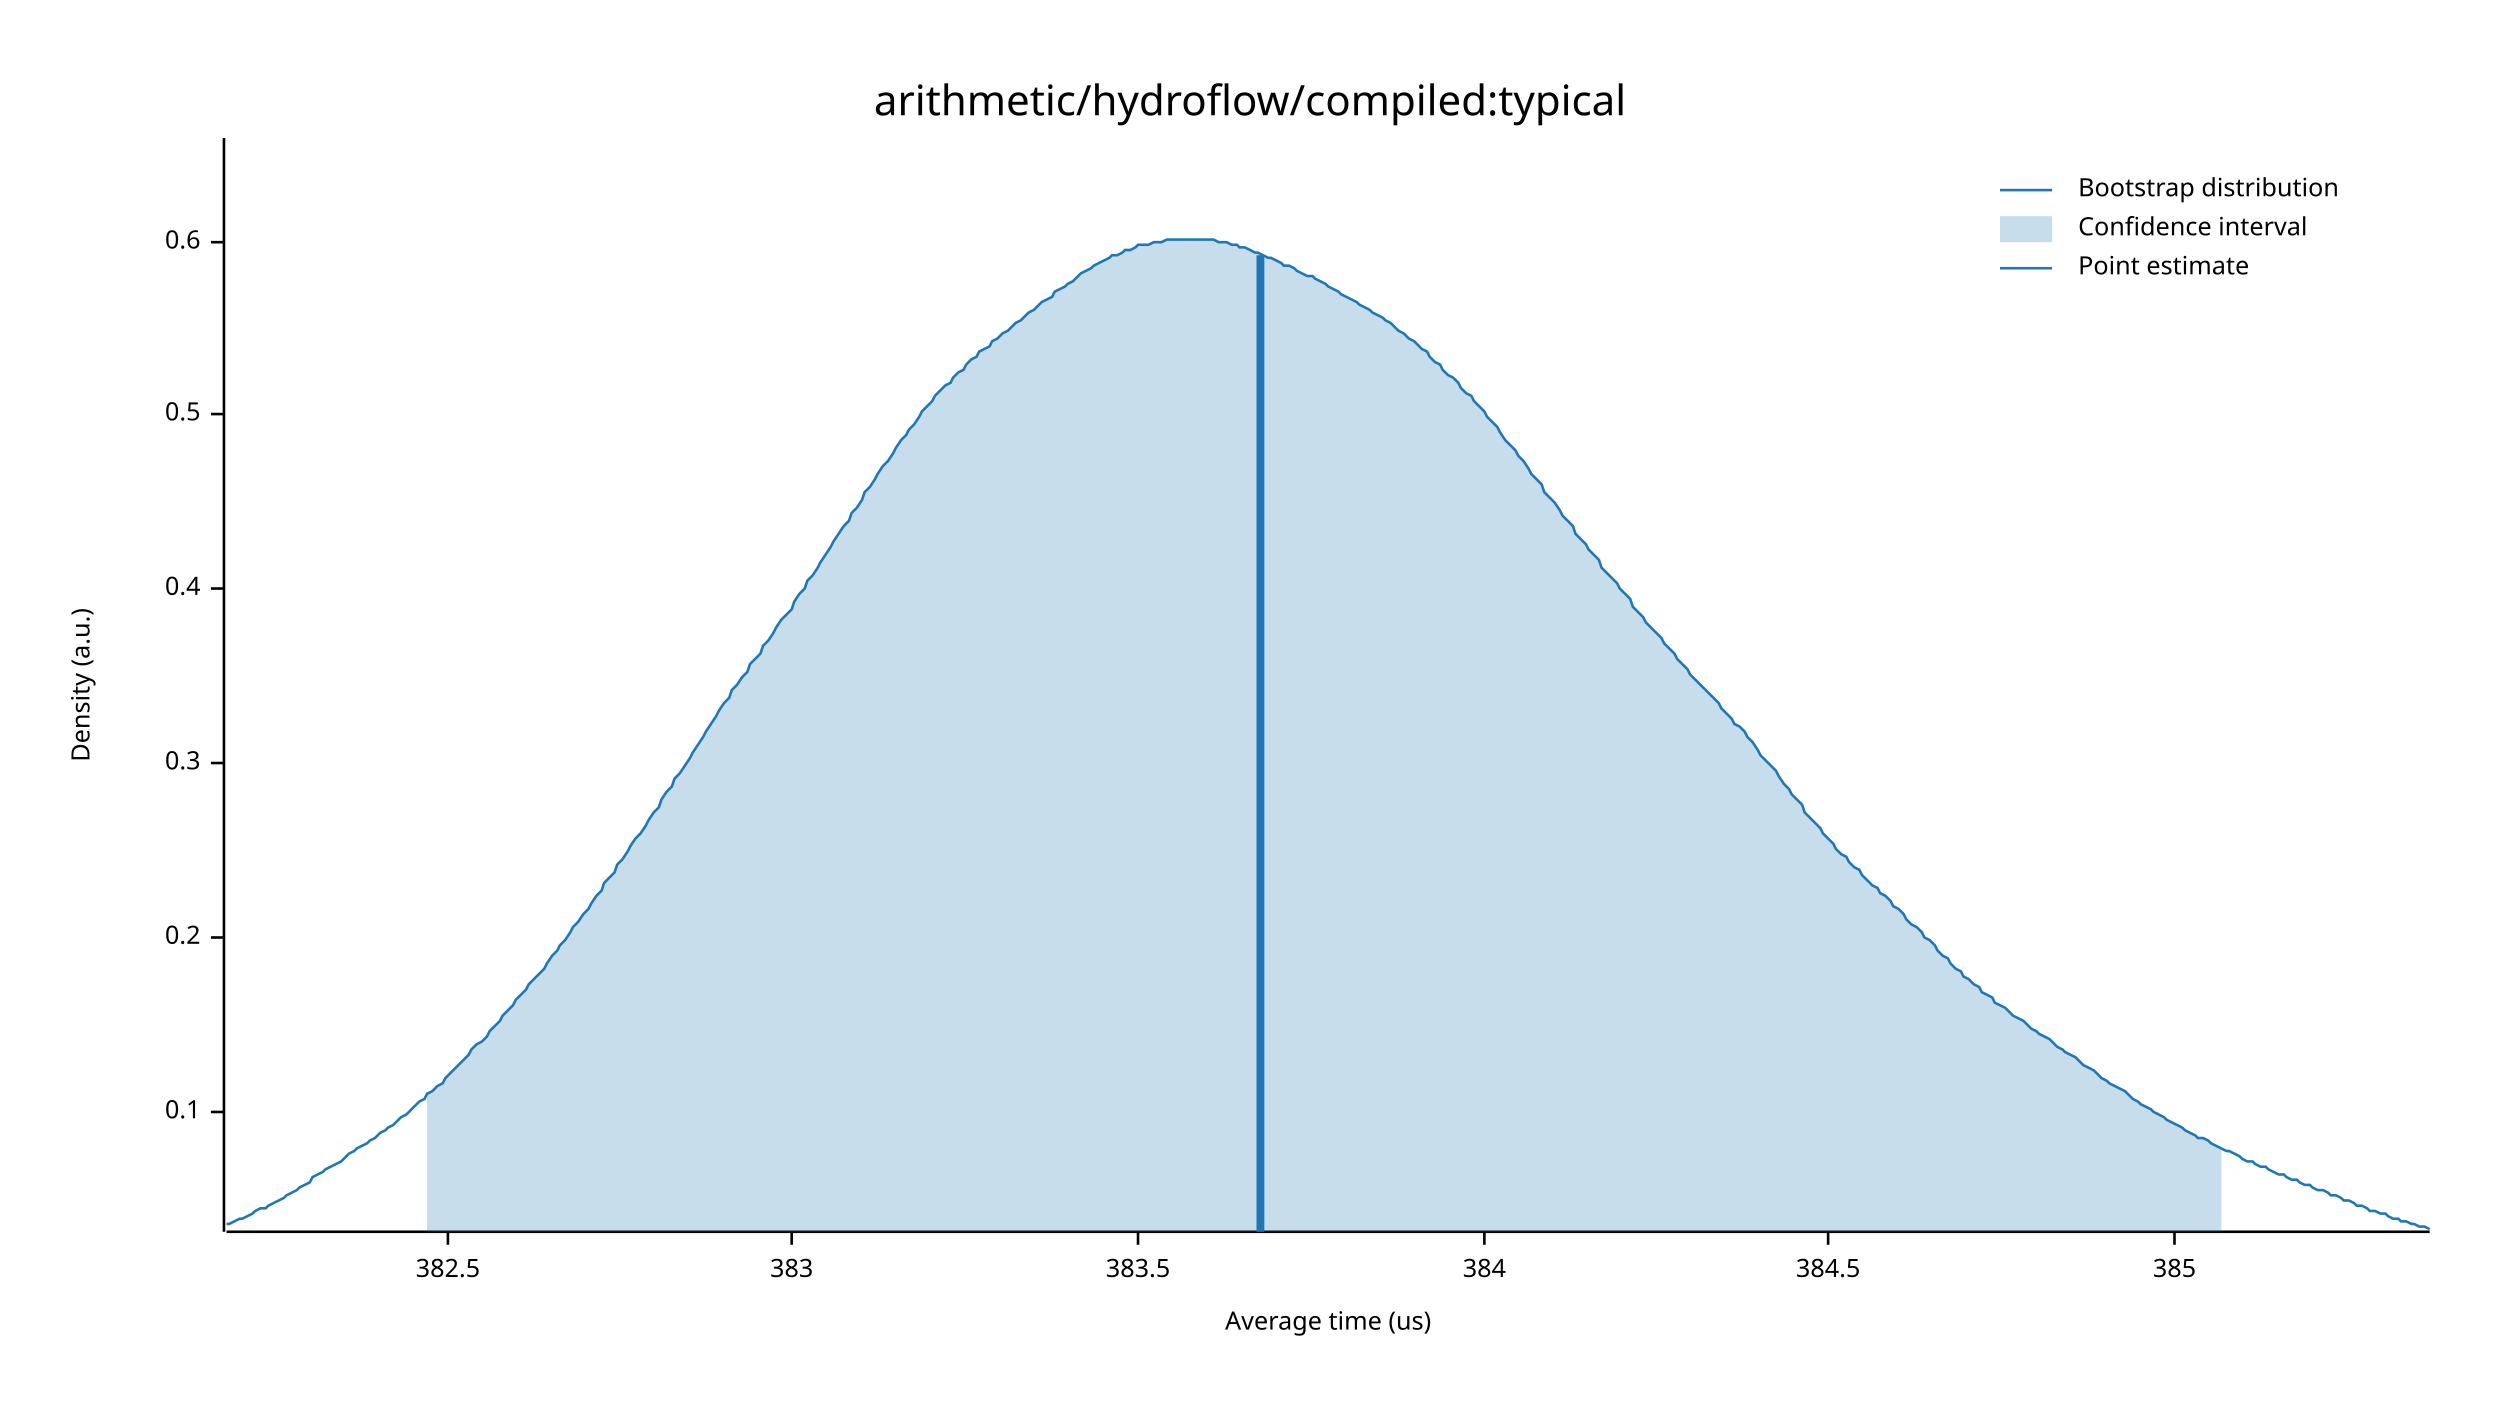
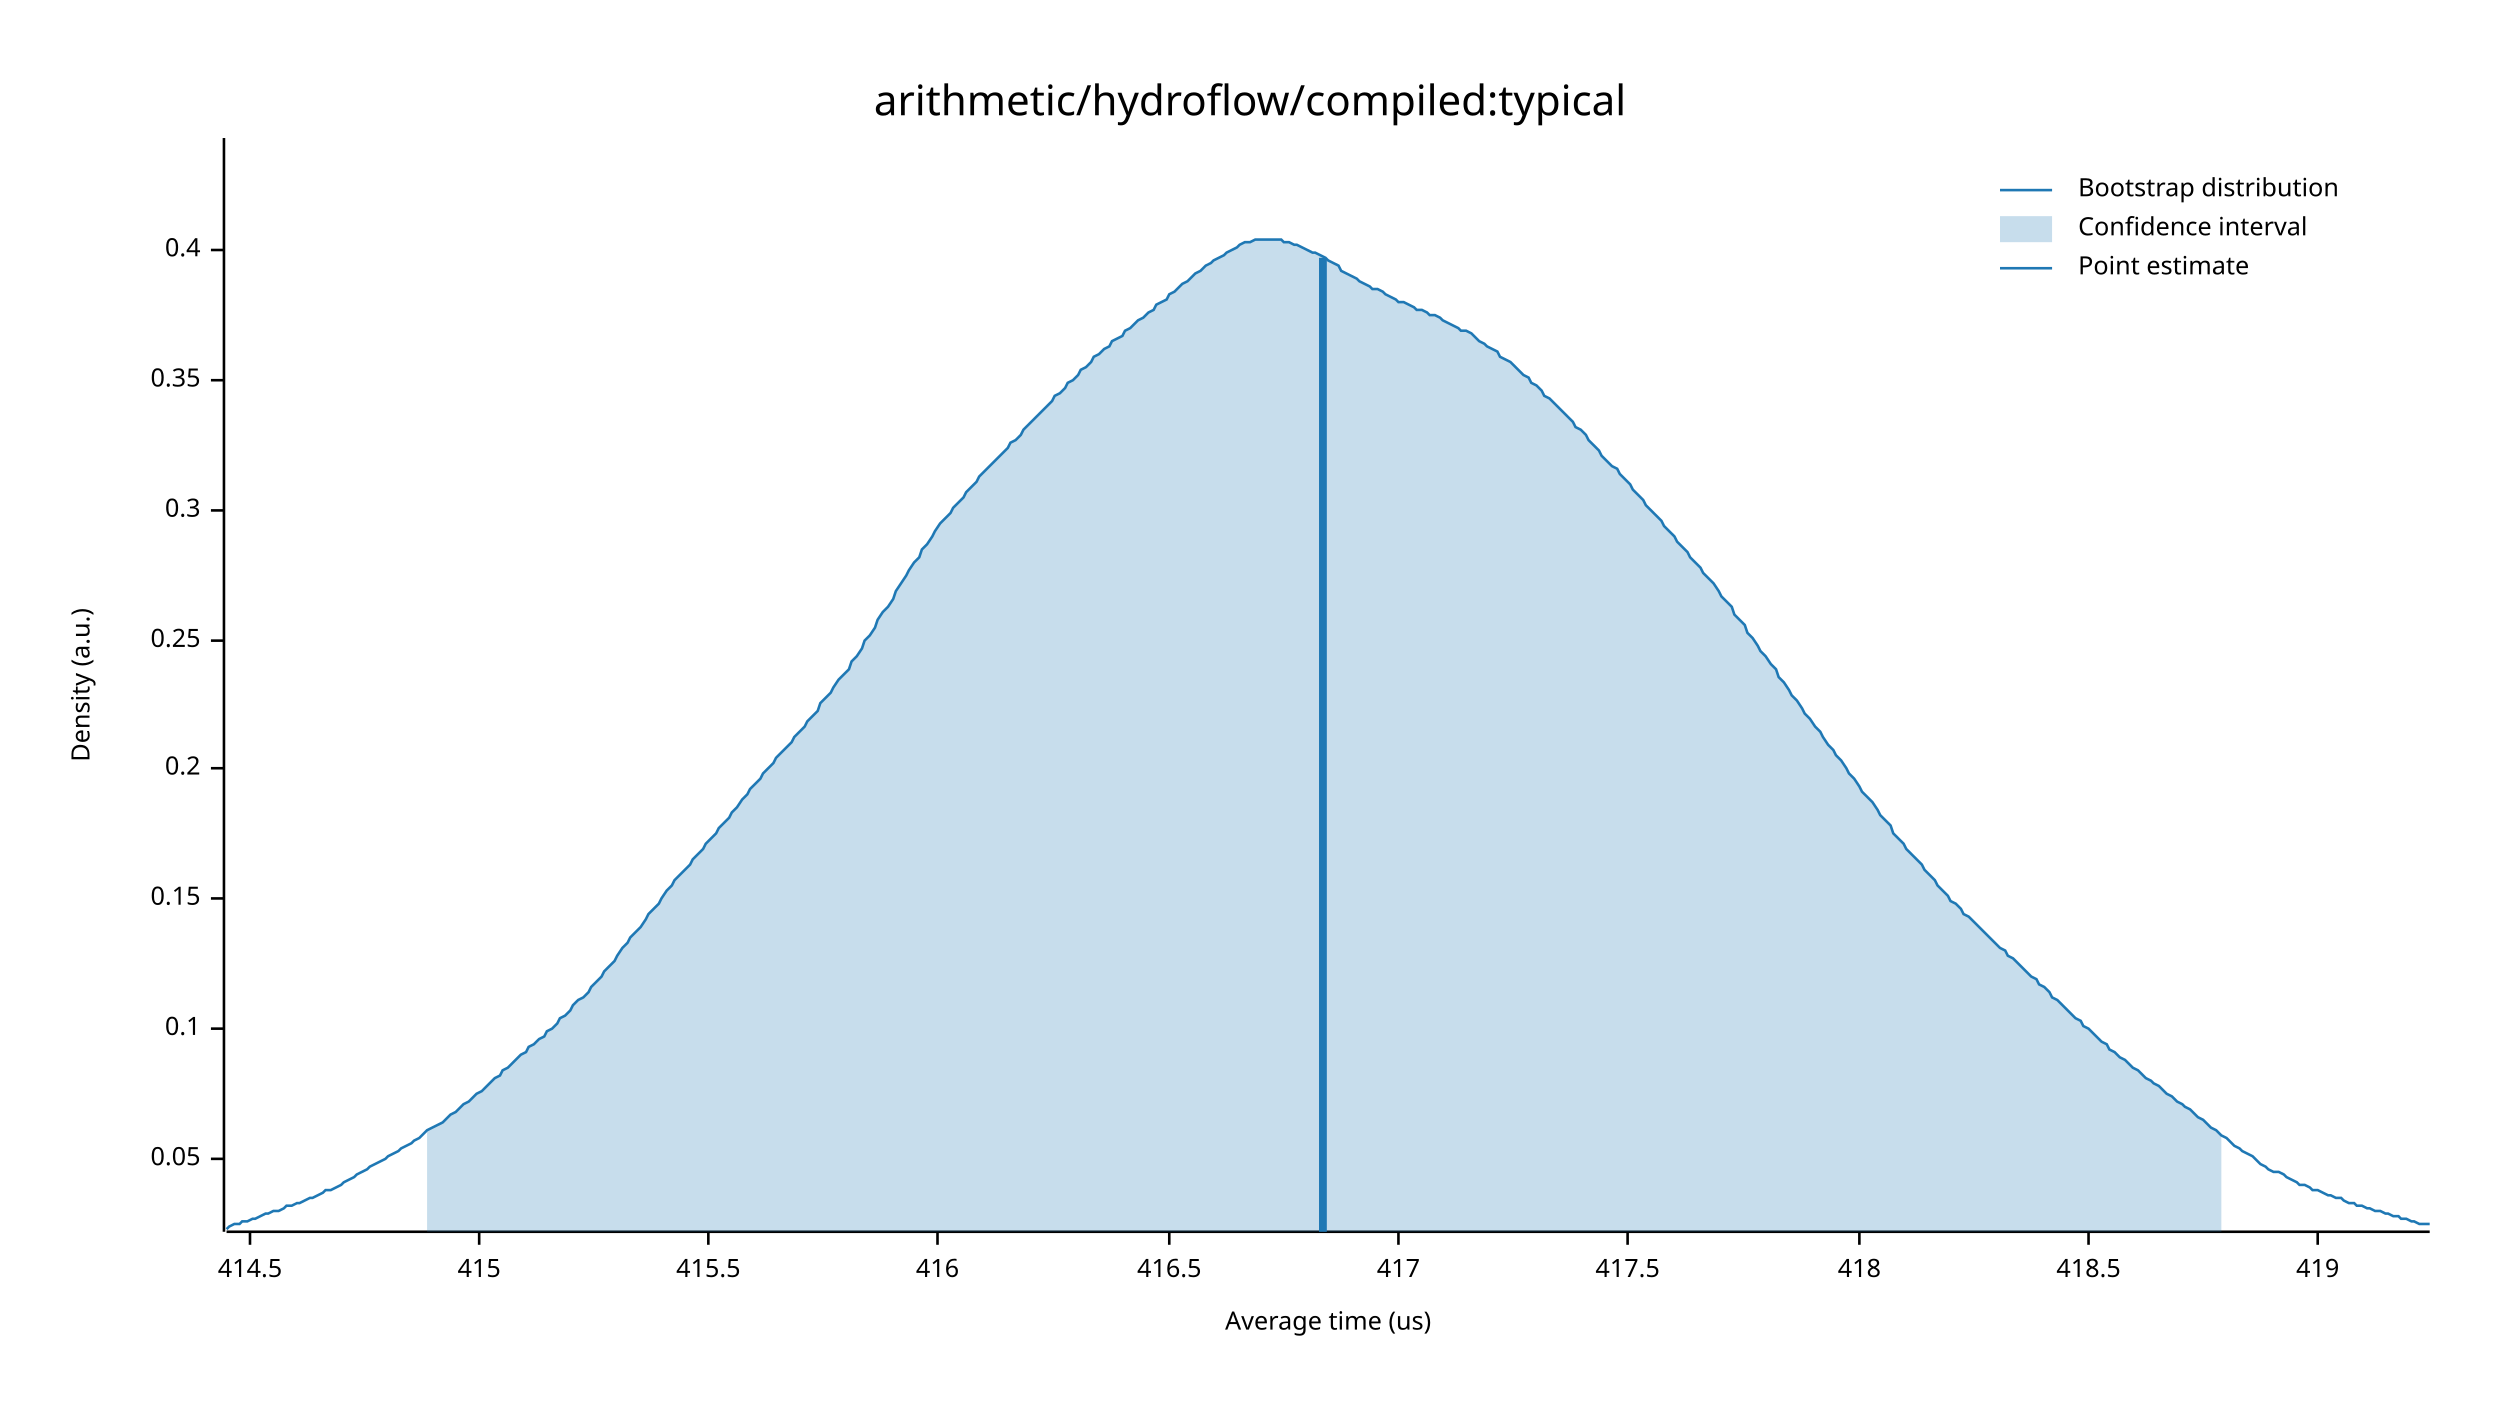
<svg xmlns="http://www.w3.org/2000/svg" width="960" height="540" viewBox="0 0 960 540">
  <text x="480" y="32" dy="0.76em" text-anchor="middle" font-family="sans-serif" font-size="16.129" opacity="1" fill="#000000">
arithmetic/hydroflow/compiled:typical
</text>
  <text x="27" y="263" dy="0.76em" text-anchor="middle" font-family="sans-serif" font-size="9.677" opacity="1" fill="#000000" transform="rotate(270, 27, 263)">
Density (a.u.)
</text>
  <text x="510" y="513" dy="-0.5ex" text-anchor="middle" font-family="sans-serif" font-size="9.677" opacity="1" fill="#000000">
Average time (us)
</text>
  <polyline fill="none" opacity="1" stroke="#000000" stroke-width="1" points="86,53 86,473 " />
-   <text x="77" y="427" dy="0.5ex" text-anchor="end" font-family="sans-serif" font-size="9.677" opacity="1" fill="#000000">
+   <text x="77" y="445" dy="0.5ex" text-anchor="end" font-family="sans-serif" font-size="9.677" opacity="1" fill="#000000">
+ 0.05
+ </text>
+   <polyline fill="none" opacity="1" stroke="#000000" stroke-width="1" points="81,445 86,445 " />
+   <text x="77" y="395" dy="0.5ex" text-anchor="end" font-family="sans-serif" font-size="9.677" opacity="1" fill="#000000">
0.1
</text>
-   <polyline fill="none" opacity="1" stroke="#000000" stroke-width="1" points="81,427 86,427 " />
-   <text x="77" y="360" dy="0.5ex" text-anchor="end" font-family="sans-serif" font-size="9.677" opacity="1" fill="#000000">
+   <polyline fill="none" opacity="1" stroke="#000000" stroke-width="1" points="81,395 86,395 " />
+   <text x="77" y="345" dy="0.5ex" text-anchor="end" font-family="sans-serif" font-size="9.677" opacity="1" fill="#000000">
+ 0.15
+ </text>
+   <polyline fill="none" opacity="1" stroke="#000000" stroke-width="1" points="81,345 86,345 " />
+   <text x="77" y="295" dy="0.5ex" text-anchor="end" font-family="sans-serif" font-size="9.677" opacity="1" fill="#000000">
0.2
</text>
-   <polyline fill="none" opacity="1" stroke="#000000" stroke-width="1" points="81,360 86,360 " />
-   <text x="77" y="293" dy="0.5ex" text-anchor="end" font-family="sans-serif" font-size="9.677" opacity="1" fill="#000000">
+   <polyline fill="none" opacity="1" stroke="#000000" stroke-width="1" points="81,295 86,295 " />
+   <text x="77" y="246" dy="0.5ex" text-anchor="end" font-family="sans-serif" font-size="9.677" opacity="1" fill="#000000">
+ 0.25
+ </text>
+   <polyline fill="none" opacity="1" stroke="#000000" stroke-width="1" points="81,246 86,246 " />
+   <text x="77" y="196" dy="0.5ex" text-anchor="end" font-family="sans-serif" font-size="9.677" opacity="1" fill="#000000">
0.3
</text>
-   <polyline fill="none" opacity="1" stroke="#000000" stroke-width="1" points="81,293 86,293 " />
-   <text x="77" y="226" dy="0.5ex" text-anchor="end" font-family="sans-serif" font-size="9.677" opacity="1" fill="#000000">
+   <polyline fill="none" opacity="1" stroke="#000000" stroke-width="1" points="81,196 86,196 " />
+   <text x="77" y="146" dy="0.5ex" text-anchor="end" font-family="sans-serif" font-size="9.677" opacity="1" fill="#000000">
+ 0.35
+ </text>
+   <polyline fill="none" opacity="1" stroke="#000000" stroke-width="1" points="81,146 86,146 " />
+   <text x="77" y="96" dy="0.5ex" text-anchor="end" font-family="sans-serif" font-size="9.677" opacity="1" fill="#000000">
0.4
</text>
-   <polyline fill="none" opacity="1" stroke="#000000" stroke-width="1" points="81,226 86,226 " />
-   <text x="77" y="159" dy="0.5ex" text-anchor="end" font-family="sans-serif" font-size="9.677" opacity="1" fill="#000000">
- 0.5
+   <polyline fill="none" opacity="1" stroke="#000000" stroke-width="1" points="81,96 86,96 " />
+   <polyline fill="none" opacity="1" stroke="#000000" stroke-width="1" points="87,473 933,473 " />
+   <text x="96" y="483" dy="0.76em" text-anchor="middle" font-family="sans-serif" font-size="9.677" opacity="1" fill="#000000">
+ 414.5
</text>
-   <polyline fill="none" opacity="1" stroke="#000000" stroke-width="1" points="81,159 86,159 " />
-   <text x="77" y="93" dy="0.5ex" text-anchor="end" font-family="sans-serif" font-size="9.677" opacity="1" fill="#000000">
- 0.6
+   <polyline fill="none" opacity="1" stroke="#000000" stroke-width="1" points="96,473 96,478 " />
+   <text x="184" y="483" dy="0.76em" text-anchor="middle" font-family="sans-serif" font-size="9.677" opacity="1" fill="#000000">
+ 415
</text>
-   <polyline fill="none" opacity="1" stroke="#000000" stroke-width="1" points="81,93 86,93 " />
-   <polyline fill="none" opacity="1" stroke="#000000" stroke-width="1" points="87,473 933,473 " />
-   <text x="172" y="483" dy="0.76em" text-anchor="middle" font-family="sans-serif" font-size="9.677" opacity="1" fill="#000000">
- 382.5
+   <polyline fill="none" opacity="1" stroke="#000000" stroke-width="1" points="184,473 184,478 " />
+   <text x="272" y="483" dy="0.76em" text-anchor="middle" font-family="sans-serif" font-size="9.677" opacity="1" fill="#000000">
+ 415.5
</text>
-   <polyline fill="none" opacity="1" stroke="#000000" stroke-width="1" points="172,473 172,478 " />
-   <text x="304" y="483" dy="0.76em" text-anchor="middle" font-family="sans-serif" font-size="9.677" opacity="1" fill="#000000">
- 383
+   <polyline fill="none" opacity="1" stroke="#000000" stroke-width="1" points="272,473 272,478 " />
+   <text x="360" y="483" dy="0.76em" text-anchor="middle" font-family="sans-serif" font-size="9.677" opacity="1" fill="#000000">
+ 416
</text>
-   <polyline fill="none" opacity="1" stroke="#000000" stroke-width="1" points="304,473 304,478 " />
-   <text x="437" y="483" dy="0.76em" text-anchor="middle" font-family="sans-serif" font-size="9.677" opacity="1" fill="#000000">
- 383.5
+   <polyline fill="none" opacity="1" stroke="#000000" stroke-width="1" points="360,473 360,478 " />
+   <text x="449" y="483" dy="0.76em" text-anchor="middle" font-family="sans-serif" font-size="9.677" opacity="1" fill="#000000">
+ 416.5
</text>
-   <polyline fill="none" opacity="1" stroke="#000000" stroke-width="1" points="437,473 437,478 " />
-   <text x="570" y="483" dy="0.76em" text-anchor="middle" font-family="sans-serif" font-size="9.677" opacity="1" fill="#000000">
- 384
+   <polyline fill="none" opacity="1" stroke="#000000" stroke-width="1" points="449,473 449,478 " />
+   <text x="537" y="483" dy="0.76em" text-anchor="middle" font-family="sans-serif" font-size="9.677" opacity="1" fill="#000000">
+ 417
</text>
-   <polyline fill="none" opacity="1" stroke="#000000" stroke-width="1" points="570,473 570,478 " />
-   <text x="702" y="483" dy="0.76em" text-anchor="middle" font-family="sans-serif" font-size="9.677" opacity="1" fill="#000000">
- 384.5
+   <polyline fill="none" opacity="1" stroke="#000000" stroke-width="1" points="537,473 537,478 " />
+   <text x="625" y="483" dy="0.76em" text-anchor="middle" font-family="sans-serif" font-size="9.677" opacity="1" fill="#000000">
+ 417.5
</text>
-   <polyline fill="none" opacity="1" stroke="#000000" stroke-width="1" points="702,473 702,478 " />
-   <text x="835" y="483" dy="0.76em" text-anchor="middle" font-family="sans-serif" font-size="9.677" opacity="1" fill="#000000">
- 385
+   <polyline fill="none" opacity="1" stroke="#000000" stroke-width="1" points="625,473 625,478 " />
+   <text x="714" y="483" dy="0.76em" text-anchor="middle" font-family="sans-serif" font-size="9.677" opacity="1" fill="#000000">
+ 418
</text>
-   <polyline fill="none" opacity="1" stroke="#000000" stroke-width="1" points="835,473 835,478 " />
-   <polyline fill="none" opacity="1" stroke="#1F78B4" stroke-width="1" points="87,470 88,470 90,469 92,468 93,468 95,467 97,466 98,465 100,464 102,464 103,463 105,462 107,461 109,460 110,459 112,458 114,457 115,456 117,455 119,454 120,452 122,451 124,450 125,449 127,448 129,447 131,446 132,445 134,443 136,442 137,441 139,440 141,439 142,438 144,437 146,435 148,434 149,433 151,432 153,430 154,429 156,428 158,426 159,425 161,423 163,422 164,420 166,419 168,417 170,416 171,414 173,412 175,410 176,409 178,407 180,405 181,403 183,401 185,400 187,398 188,396 190,394 192,392 193,390 195,388 197,386 198,384 200,382 202,380 203,378 205,376 207,374 209,372 210,370 212,367 214,365 215,363 217,361 219,358 220,356 222,354 224,351 226,349 227,347 229,344 231,342 232,339 234,337 236,335 237,332 239,330 241,327 242,325 244,322 246,320 248,317 249,315 251,312 253,310 254,307 256,304 258,302 259,299 261,297 263,294 265,291 266,289 268,286 270,283 271,281 273,278 275,275 276,273 278,270 280,268 281,265 283,263 285,260 287,258 288,255 290,253 292,251 293,248 295,246 297,243 298,241 300,238 302,236 304,234 305,231 307,228 309,226 310,223 312,221 314,218 315,216 317,213 319,210 320,208 322,205 324,202 326,200 327,197 329,195 331,192 332,189 334,187 336,184 337,182 339,179 341,177 343,174 344,172 346,169 348,167 349,165 351,163 353,160 354,158 356,156 358,154 359,152 361,150 363,148 365,147 366,145 368,143 370,142 371,140 373,138 375,137 376,135 378,134 380,133 381,131 383,130 385,128 387,127 388,126 390,124 392,123 393,122 395,120 397,119 398,118 400,116 402,115 404,114 405,112 407,111 409,110 410,109 412,108 414,106 415,105 417,104 419,103 420,102 422,101 424,100 426,99 427,98 429,98 431,97 432,96 434,96 436,95 437,94 439,94 441,94 443,93 444,93 446,93 448,92 449,92 451,92 453,92 454,92 456,92 458,92 459,92 461,92 463,92 465,92 466,92 468,93 470,93 471,93 473,94 475,94 476,95 478,95 480,96 482,97 483,97 485,98 487,99 488,99 490,100 492,101 493,102 495,102 497,103 498,104 500,105 502,106 504,106 505,107 507,108 509,109 510,110 512,111 514,112 515,113 517,114 519,115 521,116 522,117 524,118 526,119 527,120 529,121 531,122 532,123 534,124 536,126 537,127 539,128 541,130 543,131 544,132 546,134 548,135 549,137 551,139 553,140 554,142 556,144 558,145 560,147 561,149 563,151 565,152 566,154 568,156 570,158 571,160 573,162 575,164 576,166 578,169 580,171 582,173 583,175 585,177 587,180 588,182 590,184 592,186 593,189 595,191 597,193 599,196 600,198 602,200 604,202 605,205 607,207 609,209 610,211 612,213 614,215 615,218 617,220 619,222 621,224 622,226 624,228 626,230 627,233 629,235 631,237 632,239 634,241 636,243 638,245 639,247 641,249 643,251 644,253 646,255 648,257 649,259 651,261 653,263 654,264 656,266 658,268 660,270 661,272 663,274 665,276 666,278 668,279 670,281 671,283 673,285 675,288 676,290 678,292 680,294 682,296 683,298 685,301 687,303 688,305 690,307 692,309 693,312 695,314 697,316 699,318 700,320 702,322 704,324 705,326 707,328 709,329 710,331 712,333 714,334 715,336 717,338 719,340 721,341 722,343 724,344 726,346 727,348 729,349 731,351 732,353 734,355 736,356 738,358 739,360 741,361 743,363 744,365 746,367 748,368 749,370 751,372 753,373 754,375 756,376 758,378 760,379 761,381 763,382 765,383 766,385 768,386 770,387 771,388 773,390 775,391 777,392 778,393 780,395 782,396 783,397 785,398 787,399 788,400 790,402 792,403 793,404 795,405 797,406 799,408 800,409 802,410 804,411 805,412 807,414 809,415 810,416 812,417 814,418 816,419 817,420 819,422 821,423 822,424 824,425 826,426 827,427 829,428 831,429 832,430 834,431 836,432 838,433 839,434 841,435 843,436 844,437 846,437 848,438 849,439 851,440 853,441 855,442 856,442 858,443 860,444 861,445 863,446 865,446 866,447 868,448 870,448 871,449 873,450 875,451 877,451 878,452 880,453 882,453 883,454 885,455 887,455 888,456 890,457 892,457 894,458 895,459 897,459 899,460 900,461 902,461 904,462 905,463 907,463 909,464 910,465 912,465 914,466 916,466 917,467 919,468 921,468 922,469 924,469 926,470 927,470 929,471 931,471 933,472 " />
-   <polygon opacity="0.25" fill="#1F78B4" points="164,420 166,419 168,417 170,416 171,414 173,412 175,410 176,409 178,407 180,405 181,403 183,401 185,400 187,398 188,396 190,394 192,392 193,390 195,388 197,386 198,384 200,382 202,380 203,378 205,376 207,374 209,372 210,370 212,367 214,365 215,363 217,361 219,358 220,356 222,354 224,351 226,349 227,347 229,344 231,342 232,339 234,337 236,335 237,332 239,330 241,327 242,325 244,322 246,320 248,317 249,315 251,312 253,310 254,307 256,304 258,302 259,299 261,297 263,294 265,291 266,289 268,286 270,283 271,281 273,278 275,275 276,273 278,270 280,268 281,265 283,263 285,260 287,258 288,255 290,253 292,251 293,248 295,246 297,243 298,241 300,238 302,236 304,234 305,231 307,228 309,226 310,223 312,221 314,218 315,216 317,213 319,210 320,208 322,205 324,202 326,200 327,197 329,195 331,192 332,189 334,187 336,184 337,182 339,179 341,177 343,174 344,172 346,169 348,167 349,165 351,163 353,160 354,158 356,156 358,154 359,152 361,150 363,148 365,147 366,145 368,143 370,142 371,140 373,138 375,137 376,135 378,134 380,133 381,131 383,130 385,128 387,127 388,126 390,124 392,123 393,122 395,120 397,119 398,118 400,116 402,115 404,114 405,112 407,111 409,110 410,109 412,108 414,106 415,105 417,104 419,103 420,102 422,101 424,100 426,99 427,98 429,98 431,97 432,96 434,96 436,95 437,94 439,94 441,94 443,93 444,93 446,93 448,92 449,92 451,92 453,92 454,92 456,92 458,92 459,92 461,92 463,92 465,92 466,92 468,93 470,93 471,93 473,94 475,94 476,95 478,95 480,96 482,97 483,97 485,98 487,99 488,99 490,100 492,101 493,102 495,102 497,103 498,104 500,105 502,106 504,106 505,107 507,108 509,109 510,110 512,111 514,112 515,113 517,114 519,115 521,116 522,117 524,118 526,119 527,120 529,121 531,122 532,123 534,124 536,126 537,127 539,128 541,130 543,131 544,132 546,134 548,135 549,137 551,139 553,140 554,142 556,144 558,145 560,147 561,149 563,151 565,152 566,154 568,156 570,158 571,160 573,162 575,164 576,166 578,169 580,171 582,173 583,175 585,177 587,180 588,182 590,184 592,186 593,189 595,191 597,193 599,196 600,198 602,200 604,202 605,205 607,207 609,209 610,211 612,213 614,215 615,218 617,220 619,222 621,224 622,226 624,228 626,230 627,233 629,235 631,237 632,239 634,241 636,243 638,245 639,247 641,249 643,251 644,253 646,255 648,257 649,259 651,261 653,263 654,264 656,266 658,268 660,270 661,272 663,274 665,276 666,278 668,279 670,281 671,283 673,285 675,288 676,290 678,292 680,294 682,296 683,298 685,301 687,303 688,305 690,307 692,309 693,312 695,314 697,316 699,318 700,320 702,322 704,324 705,326 707,328 709,329 710,331 712,333 714,334 715,336 717,338 719,340 721,341 722,343 724,344 726,346 727,348 729,349 731,351 732,353 734,355 736,356 738,358 739,360 741,361 743,363 744,365 746,367 748,368 749,370 751,372 753,373 754,375 756,376 758,378 760,379 761,381 763,382 765,383 766,385 768,386 770,387 771,388 773,390 775,391 777,392 778,393 780,395 782,396 783,397 785,398 787,399 788,400 790,402 792,403 793,404 795,405 797,406 799,408 800,409 802,410 804,411 805,412 807,414 809,415 810,416 812,417 814,418 816,419 817,420 819,422 821,423 822,424 824,425 826,426 827,427 829,428 831,429 832,430 834,431 836,432 838,433 839,434 841,435 843,436 844,437 846,437 848,438 849,439 851,440 853,441 853,473 164,473 " />
-   <polyline fill="none" opacity="1" stroke="#1F78B4" stroke-width="3" points="484,473 484,98 " />
+   <polyline fill="none" opacity="1" stroke="#000000" stroke-width="1" points="714,473 714,478 " />
+   <text x="802" y="483" dy="0.76em" text-anchor="middle" font-family="sans-serif" font-size="9.677" opacity="1" fill="#000000">
+ 418.5
+ </text>
+   <polyline fill="none" opacity="1" stroke="#000000" stroke-width="1" points="802,473 802,478 " />
+   <text x="890" y="483" dy="0.76em" text-anchor="middle" font-family="sans-serif" font-size="9.677" opacity="1" fill="#000000">
+ 419
+ </text>
+   <polyline fill="none" opacity="1" stroke="#000000" stroke-width="1" points="890,473 890,478 " />
+   <polyline fill="none" opacity="1" stroke="#1F78B4" stroke-width="1" points="87,472 88,471 90,470 92,470 93,469 95,469 97,468 98,468 100,467 102,466 103,466 105,465 107,465 109,464 110,463 112,463 114,462 115,462 117,461 119,460 120,460 122,459 124,458 125,457 127,457 129,456 131,455 132,454 134,453 136,452 137,451 139,450 141,449 142,448 144,447 146,446 148,445 149,444 151,443 153,442 154,441 156,440 158,439 159,438 161,437 163,435 164,434 166,433 168,432 170,431 171,430 173,428 175,427 176,426 178,424 180,423 181,422 183,420 185,419 187,417 188,416 190,414 192,413 193,411 195,410 197,408 198,407 200,405 202,404 203,402 205,401 207,399 209,398 210,396 212,395 214,393 215,391 217,390 219,388 220,386 222,384 224,383 226,381 227,379 229,377 231,375 232,373 234,371 236,369 237,367 239,364 241,362 242,360 244,358 246,356 248,353 249,351 251,349 253,347 254,345 256,342 258,340 259,338 261,336 263,334 265,332 266,330 268,328 270,326 271,324 273,322 275,320 276,318 278,316 280,314 281,312 283,310 285,307 287,305 288,303 290,301 292,299 293,297 295,295 297,293 298,291 300,289 302,287 304,285 305,283 307,281 309,279 310,277 312,275 314,273 315,270 317,268 319,266 320,264 322,261 324,259 326,257 327,254 329,252 331,249 332,246 334,244 336,241 337,238 339,235 341,233 343,230 344,227 346,224 348,221 349,219 351,216 353,214 354,211 356,209 358,206 359,204 361,201 363,199 365,197 366,195 368,193 370,191 371,189 373,187 375,185 376,183 378,181 380,179 381,178 383,176 385,174 387,172 388,170 390,169 392,167 393,165 395,163 397,161 398,160 400,158 402,156 404,154 405,152 407,151 409,149 410,147 412,146 414,144 415,142 417,141 419,139 420,137 422,136 424,134 426,133 427,131 429,130 431,129 432,127 434,126 436,124 437,123 439,122 441,120 443,119 444,117 446,116 448,115 449,113 451,112 453,110 454,109 456,108 458,106 459,105 461,104 463,102 465,101 466,100 468,99 470,98 471,97 473,96 475,95 476,94 478,93 480,93 482,92 483,92 485,92 487,92 488,92 490,92 492,92 493,93 495,93 497,94 498,94 500,95 502,96 504,97 505,97 507,98 509,99 510,100 512,101 514,102 515,104 517,105 519,106 521,107 522,108 524,109 526,110 527,111 529,111 531,112 532,113 534,114 536,115 537,116 539,116 541,117 543,118 544,119 546,119 548,120 549,121 551,121 553,122 554,123 556,124 558,125 560,126 561,127 563,127 565,128 566,129 568,131 570,132 571,133 573,134 575,135 576,137 578,138 580,139 582,141 583,142 585,144 587,145 588,147 590,148 592,150 593,152 595,153 597,155 599,157 600,158 602,160 604,162 605,164 607,165 609,167 610,169 612,171 614,173 615,175 617,177 619,179 621,180 622,182 624,184 626,186 627,188 629,190 631,192 632,194 634,196 636,198 638,200 639,202 641,204 643,206 644,208 646,210 648,212 649,214 651,216 653,218 654,220 656,222 658,224 660,227 661,229 663,231 665,233 666,236 668,238 670,240 671,243 673,245 675,248 676,250 678,252 680,255 682,257 683,260 685,262 687,265 688,267 690,269 692,272 693,274 695,276 697,279 699,281 700,283 702,286 704,288 705,290 707,292 709,295 710,297 712,299 714,302 715,304 717,306 719,308 721,311 722,313 724,315 726,317 727,320 729,322 731,324 732,326 734,328 736,330 738,332 739,334 741,336 743,338 744,340 746,342 748,344 749,346 751,347 753,349 754,351 756,352 758,354 760,356 761,357 763,359 765,361 766,362 768,364 770,365 771,367 773,368 775,370 777,372 778,373 780,375 782,376 783,378 785,379 787,381 788,383 790,384 792,386 793,387 795,389 797,391 799,392 800,394 802,395 804,397 805,398 807,400 809,401 810,403 812,404 814,406 816,407 817,408 819,410 821,411 822,412 824,414 826,415 827,416 829,417 831,419 832,420 834,421 836,423 838,424 839,425 841,426 843,428 844,429 846,430 848,432 849,433 851,434 853,436 855,437 856,438 858,440 860,441 861,442 863,443 865,444 866,445 868,447 870,448 871,449 873,450 875,450 877,451 878,452 880,453 882,454 883,455 885,455 887,456 888,457 890,457 892,458 894,459 895,459 897,460 899,460 900,461 902,462 904,462 905,463 907,463 909,464 910,464 912,465 914,465 916,466 917,466 919,467 921,467 922,468 924,468 926,469 927,469 929,470 931,470 933,470 " />
+   <polygon opacity="0.25" fill="#1F78B4" points="164,434 166,433 168,432 170,431 171,430 173,428 175,427 176,426 178,424 180,423 181,422 183,420 185,419 187,417 188,416 190,414 192,413 193,411 195,410 197,408 198,407 200,405 202,404 203,402 205,401 207,399 209,398 210,396 212,395 214,393 215,391 217,390 219,388 220,386 222,384 224,383 226,381 227,379 229,377 231,375 232,373 234,371 236,369 237,367 239,364 241,362 242,360 244,358 246,356 248,353 249,351 251,349 253,347 254,345 256,342 258,340 259,338 261,336 263,334 265,332 266,330 268,328 270,326 271,324 273,322 275,320 276,318 278,316 280,314 281,312 283,310 285,307 287,305 288,303 290,301 292,299 293,297 295,295 297,293 298,291 300,289 302,287 304,285 305,283 307,281 309,279 310,277 312,275 314,273 315,270 317,268 319,266 320,264 322,261 324,259 326,257 327,254 329,252 331,249 332,246 334,244 336,241 337,238 339,235 341,233 343,230 344,227 346,224 348,221 349,219 351,216 353,214 354,211 356,209 358,206 359,204 361,201 363,199 365,197 366,195 368,193 370,191 371,189 373,187 375,185 376,183 378,181 380,179 381,178 383,176 385,174 387,172 388,170 390,169 392,167 393,165 395,163 397,161 398,160 400,158 402,156 404,154 405,152 407,151 409,149 410,147 412,146 414,144 415,142 417,141 419,139 420,137 422,136 424,134 426,133 427,131 429,130 431,129 432,127 434,126 436,124 437,123 439,122 441,120 443,119 444,117 446,116 448,115 449,113 451,112 453,110 454,109 456,108 458,106 459,105 461,104 463,102 465,101 466,100 468,99 470,98 471,97 473,96 475,95 476,94 478,93 480,93 482,92 483,92 485,92 487,92 488,92 490,92 492,92 493,93 495,93 497,94 498,94 500,95 502,96 504,97 505,97 507,98 509,99 510,100 512,101 514,102 515,104 517,105 519,106 521,107 522,108 524,109 526,110 527,111 529,111 531,112 532,113 534,114 536,115 537,116 539,116 541,117 543,118 544,119 546,119 548,120 549,121 551,121 553,122 554,123 556,124 558,125 560,126 561,127 563,127 565,128 566,129 568,131 570,132 571,133 573,134 575,135 576,137 578,138 580,139 582,141 583,142 585,144 587,145 588,147 590,148 592,150 593,152 595,153 597,155 599,157 600,158 602,160 604,162 605,164 607,165 609,167 610,169 612,171 614,173 615,175 617,177 619,179 621,180 622,182 624,184 626,186 627,188 629,190 631,192 632,194 634,196 636,198 638,200 639,202 641,204 643,206 644,208 646,210 648,212 649,214 651,216 653,218 654,220 656,222 658,224 660,227 661,229 663,231 665,233 666,236 668,238 670,240 671,243 673,245 675,248 676,250 678,252 680,255 682,257 683,260 685,262 687,265 688,267 690,269 692,272 693,274 695,276 697,279 699,281 700,283 702,286 704,288 705,290 707,292 709,295 710,297 712,299 714,302 715,304 717,306 719,308 721,311 722,313 724,315 726,317 727,320 729,322 731,324 732,326 734,328 736,330 738,332 739,334 741,336 743,338 744,340 746,342 748,344 749,346 751,347 753,349 754,351 756,352 758,354 760,356 761,357 763,359 765,361 766,362 768,364 770,365 771,367 773,368 775,370 777,372 778,373 780,375 782,376 783,378 785,379 787,381 788,383 790,384 792,386 793,387 795,389 797,391 799,392 800,394 802,395 804,397 805,398 807,400 809,401 810,403 812,404 814,406 816,407 817,408 819,410 821,411 822,412 824,414 826,415 827,416 829,417 831,419 832,420 834,421 836,423 838,424 839,425 841,426 843,428 844,429 846,430 848,432 849,433 851,434 853,436 853,473 164,473 " />
+   <polyline fill="none" opacity="1" stroke="#1F78B4" stroke-width="3" points="508,473 508,99 " />
  <text x="798" y="68" dy="0.76em" text-anchor="start" font-family="sans-serif" font-size="9.677" opacity="1" fill="#000000">
Bootstrap distribution
</text>
  <text x="798" y="83" dy="0.76em" text-anchor="start" font-family="sans-serif" font-size="9.677" opacity="1" fill="#000000">
Confidence interval
</text>
  <text x="798" y="98" dy="0.76em" text-anchor="start" font-family="sans-serif" font-size="9.677" opacity="1" fill="#000000">
Point estimate
</text>
  <polyline fill="none" opacity="1" stroke="#1F78B4" stroke-width="1" points="768,73 788,73 " />
  <rect x="768" y="83" width="20" height="10" opacity="0.25" fill="#1F78B4" stroke="none" />
  <polyline fill="none" opacity="1" stroke="#1F78B4" stroke-width="1" points="768,103 788,103 " />
</svg>
